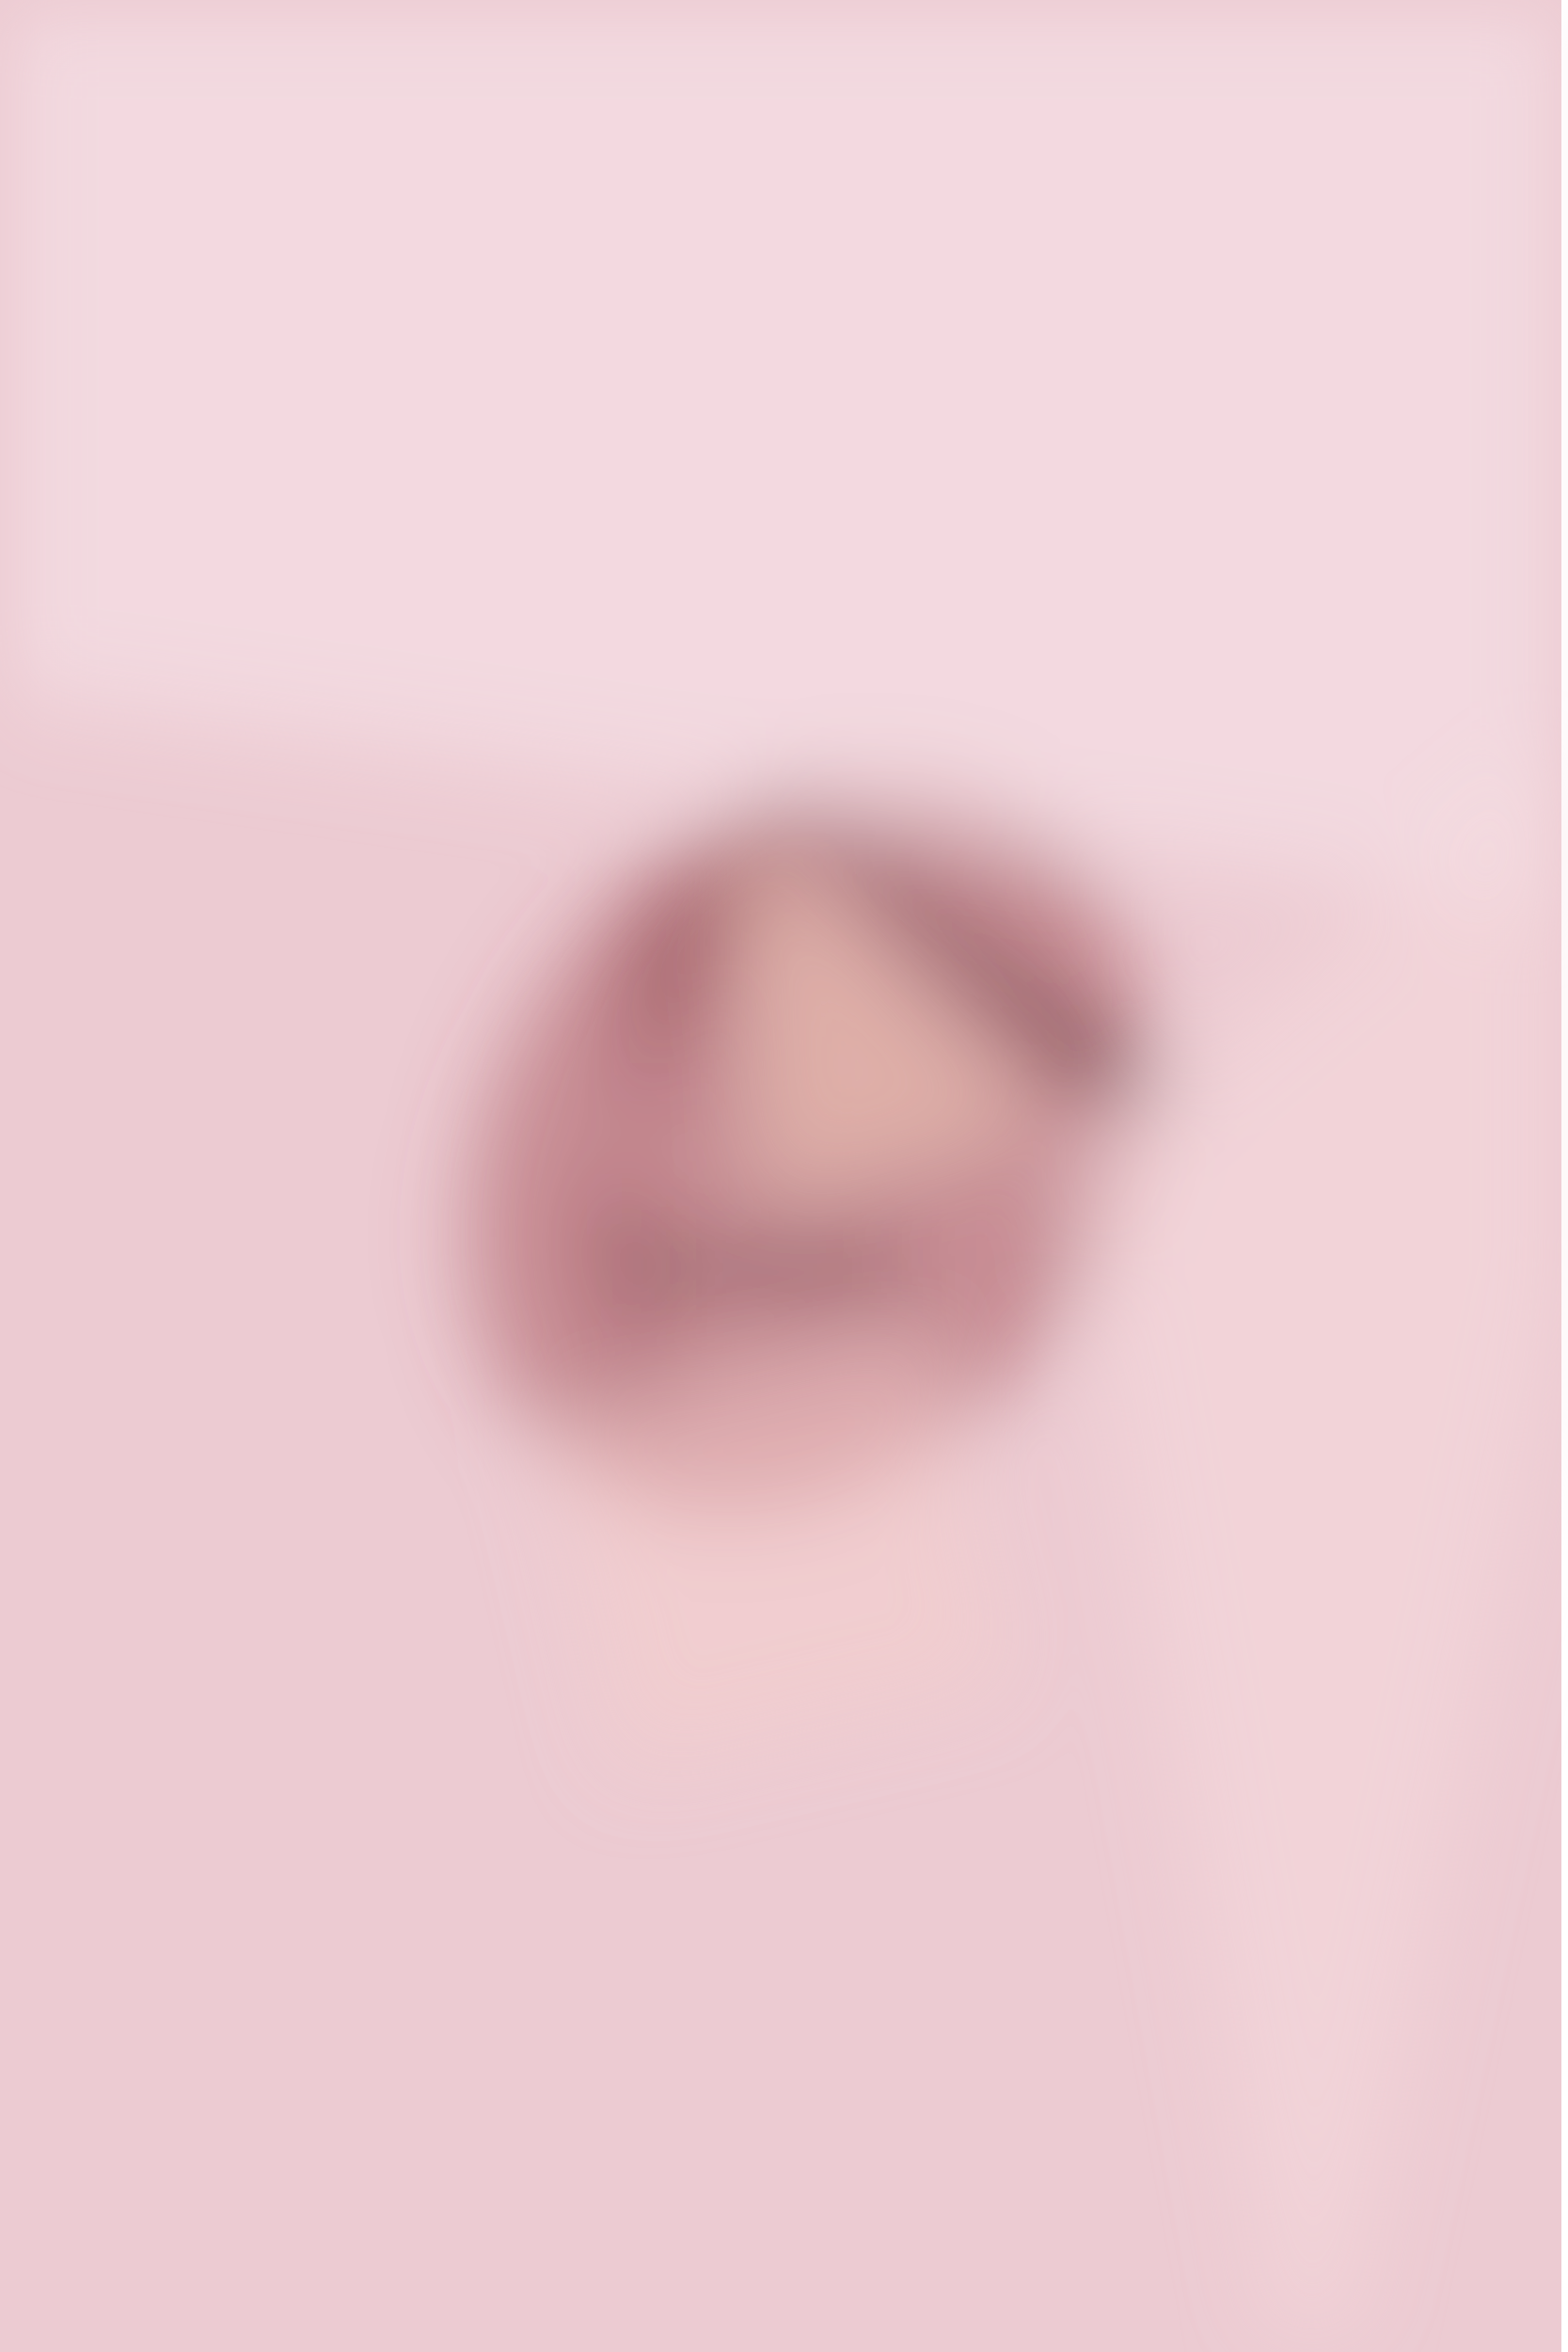
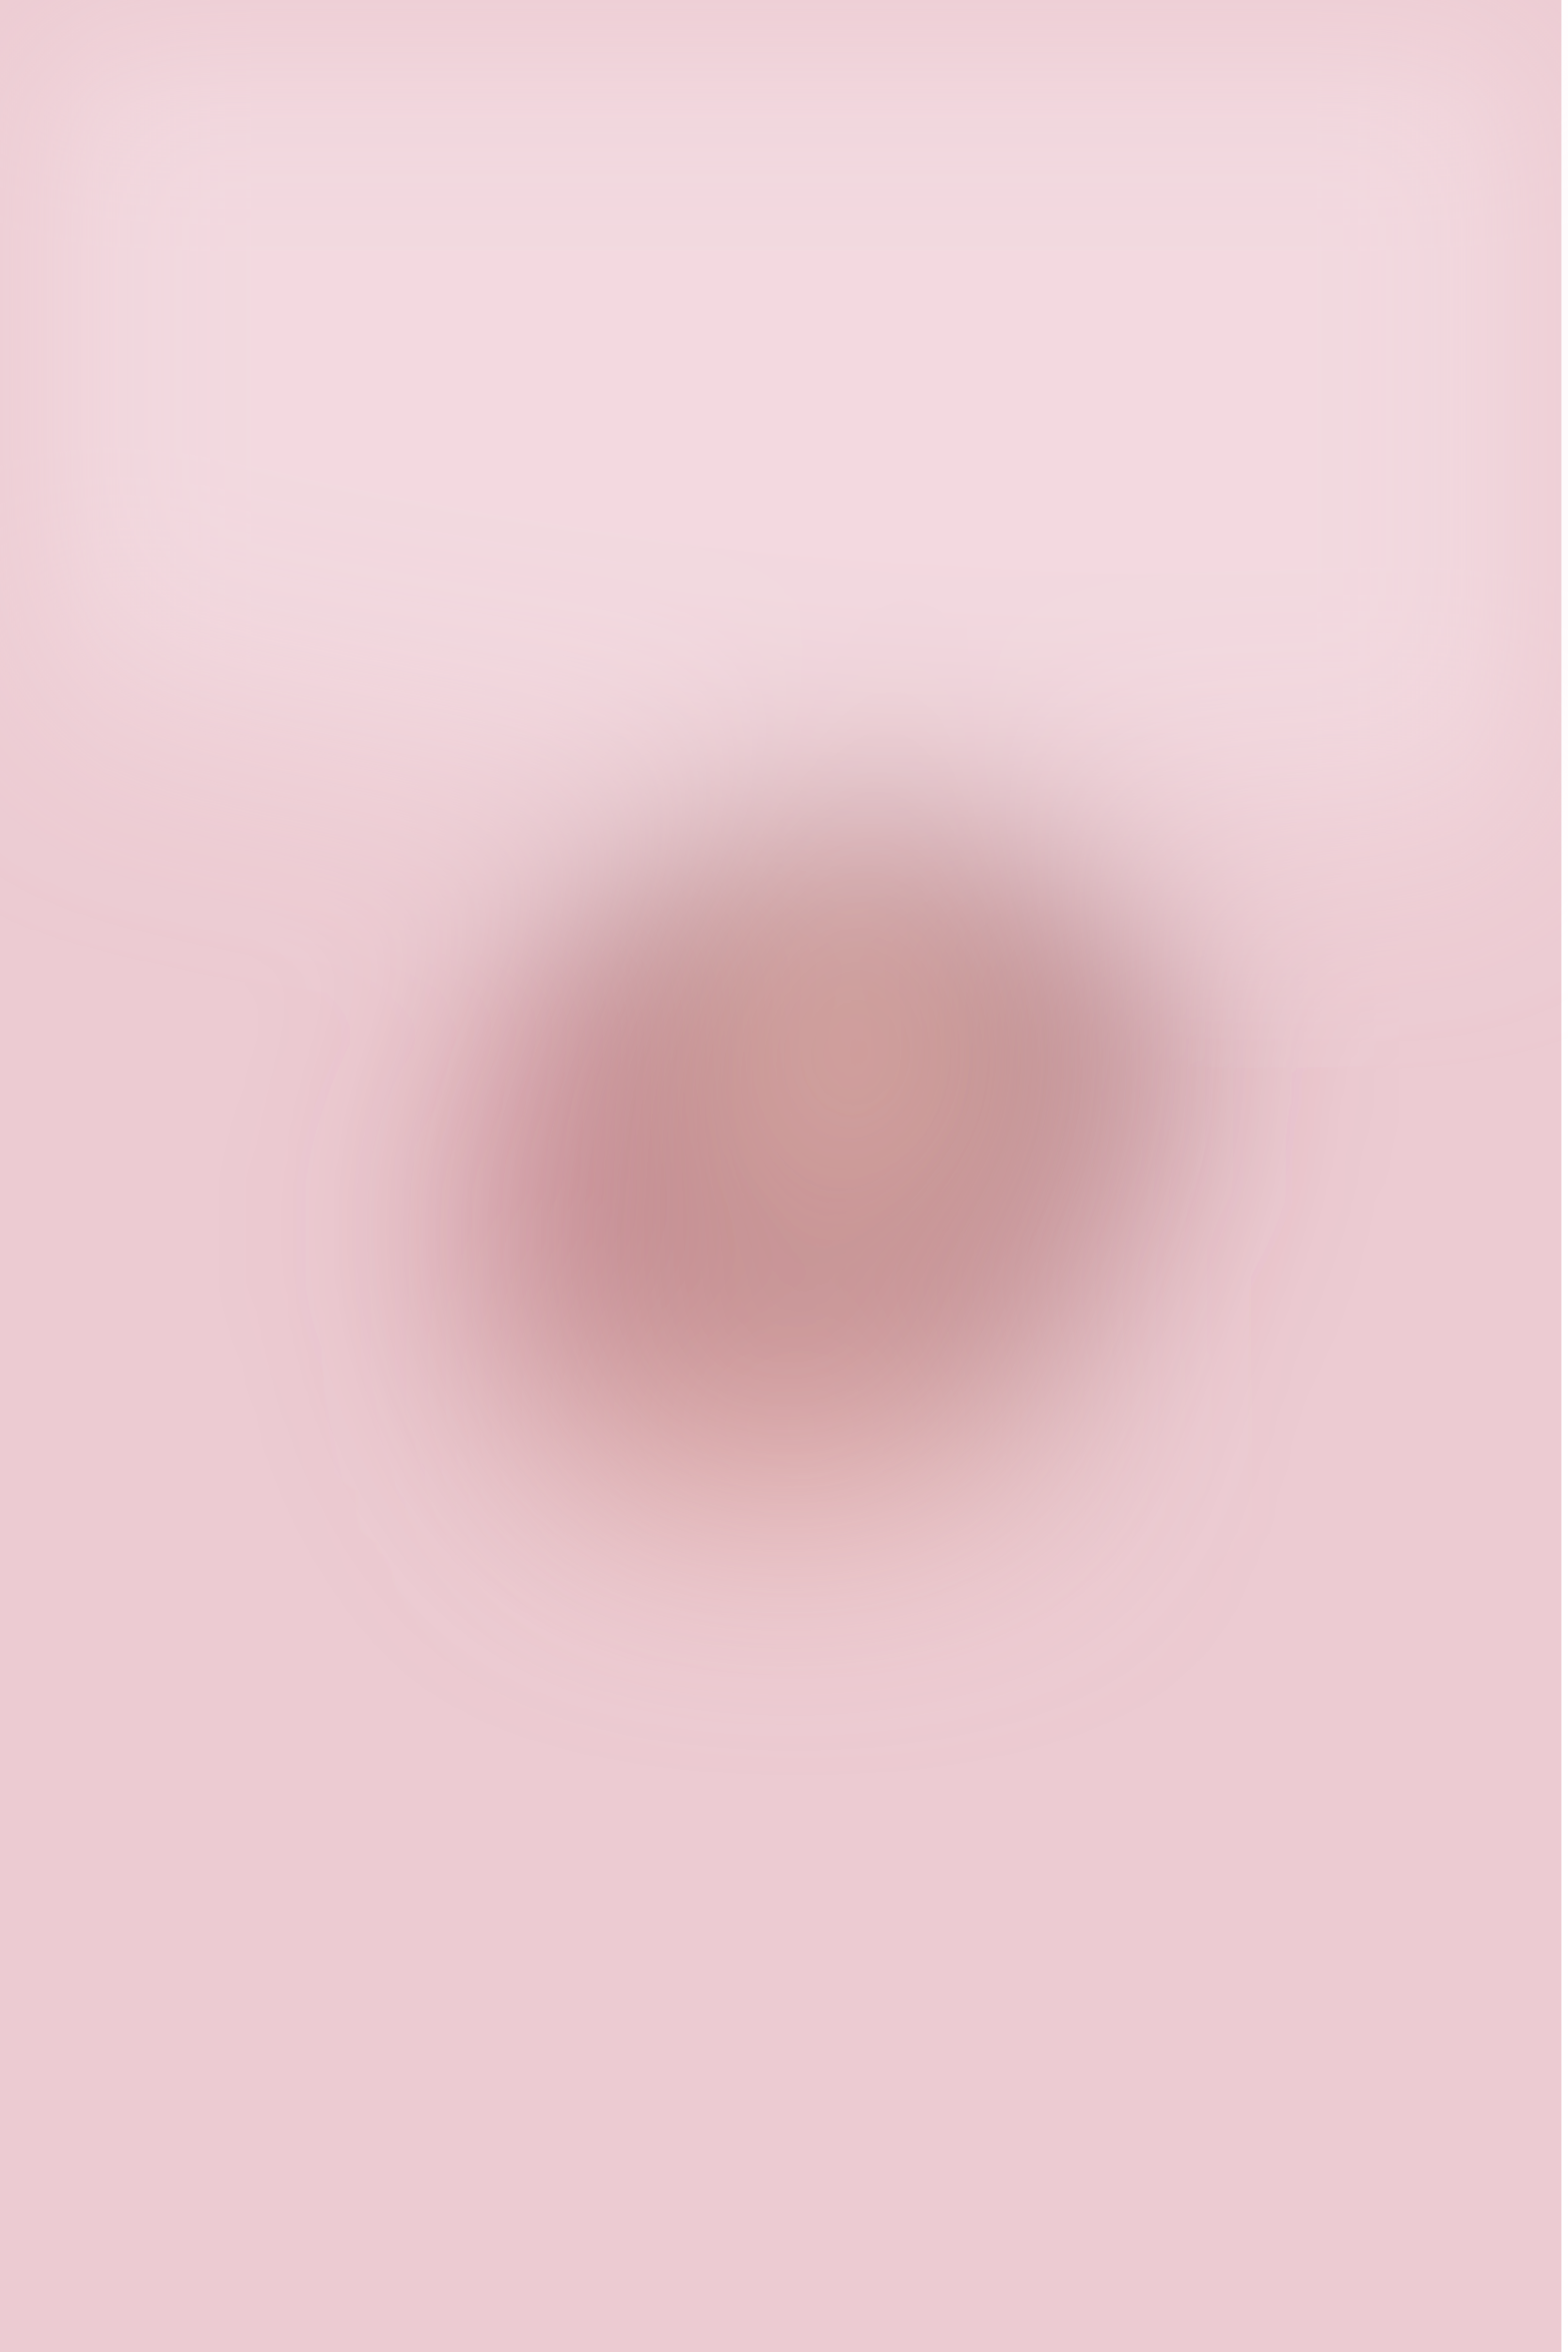
<svg xmlns="http://www.w3.org/2000/svg" viewBox="0 0 2000 3000">
-   <filter id="c">
-     <feGaussianBlur stdDeviation="55" />
+   <filter id="b">
+     <feGaussianBlur stdDeviation="12" />
  </filter>
  <path fill="#eccbd2" d="M0 0h1992v3000H0z" />
-   <g filter="url(#c)" fill-opacity=".5">
-     <ellipse fill="#a44e55" fill-opacity=".5" rx="1" ry="1" transform="matrix(301.5725 -401.6568 312.8278 234.8777 1028.8 1465)" />
-     <path fill="#fae8ef" fill-opacity=".5" d="M2777.3 44l-169.6 1206.8L-351.5 835-182-372z" />
-     <path fill-opacity=".5" d="M791 1599.6h363.3v35.2H791z" />
-     <path fill="#220007" fill-opacity=".5" d="M1102.3 1091.9l-108.6-58.5 376.4 346.1 165 39.7z" />
-     <path fill="#f6d0cf" fill-opacity=".5" d="M1185.6 1712.7l100.2 433.9-491 113.4-100.1-434z" />
-     <path fill="#86414d" fill-opacity=".5" d="M753.3 1568.4l77.8 295.7-34.4-681.4 243.4-207.3z" />
-     <path fill="#f7d5bf" fill-opacity=".5" d="M955 1060.5l23.5 457 339.9-82z" />
-     <path fill="#f9dde1" fill-opacity=".5" d="M1670 3181.6l503.8-2378.9-808.6 679.7z" />
+   <g filter="url(#b)" transform="translate(5.9 5.9) scale(11.71875)" fill-opacity=".5">
+     <ellipse fill="#a34c53" rx="1" ry="1" transform="matrix(27.19516 -33.07217 25.25652 20.76838 87.4 123.9)" />
+     <ellipse fill="#fae8ef" rx="1" ry="1" transform="rotate(-177.1 53.5 17.7) scale(164.1435 50.34742)" />
+     <path fill="#2a000f" d="M82 85l36.3 34.2-9.4 9 18.8-10.9z" />
+     <path d="M63.5 135.2l33 .6v3l-33-.6z" />
+     <path fill="#552323" d="M65.3 109.5l8.4 9.2 5.6-25-5.2-.6z" />
+     <path fill="#f4ccbc" d="M83 89l-3 46 32-16z" />
+     <ellipse fill="#eebcb4" cx="87" cy="157" rx="27" ry="9" />
+     <path fill="#724447" d="M99.5 164.4l-.2-4.7 13-8.2 5.4-42.4z" />
  </g>
</svg>
